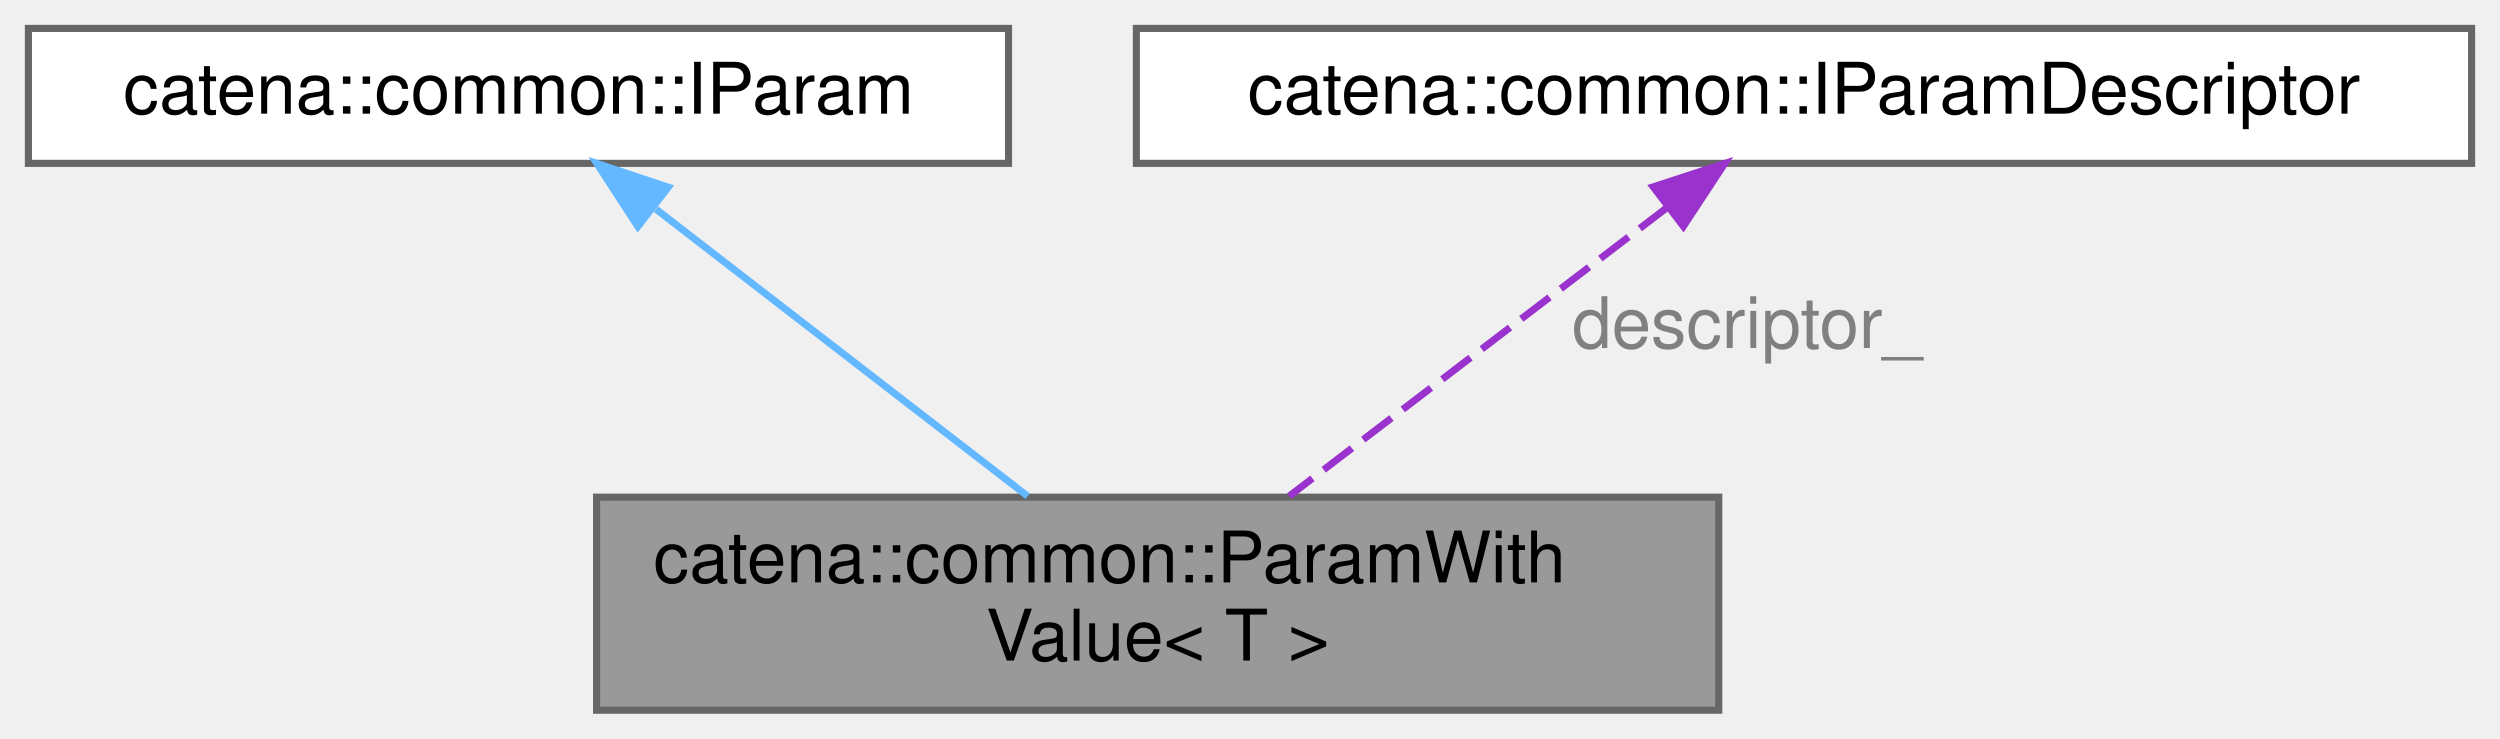
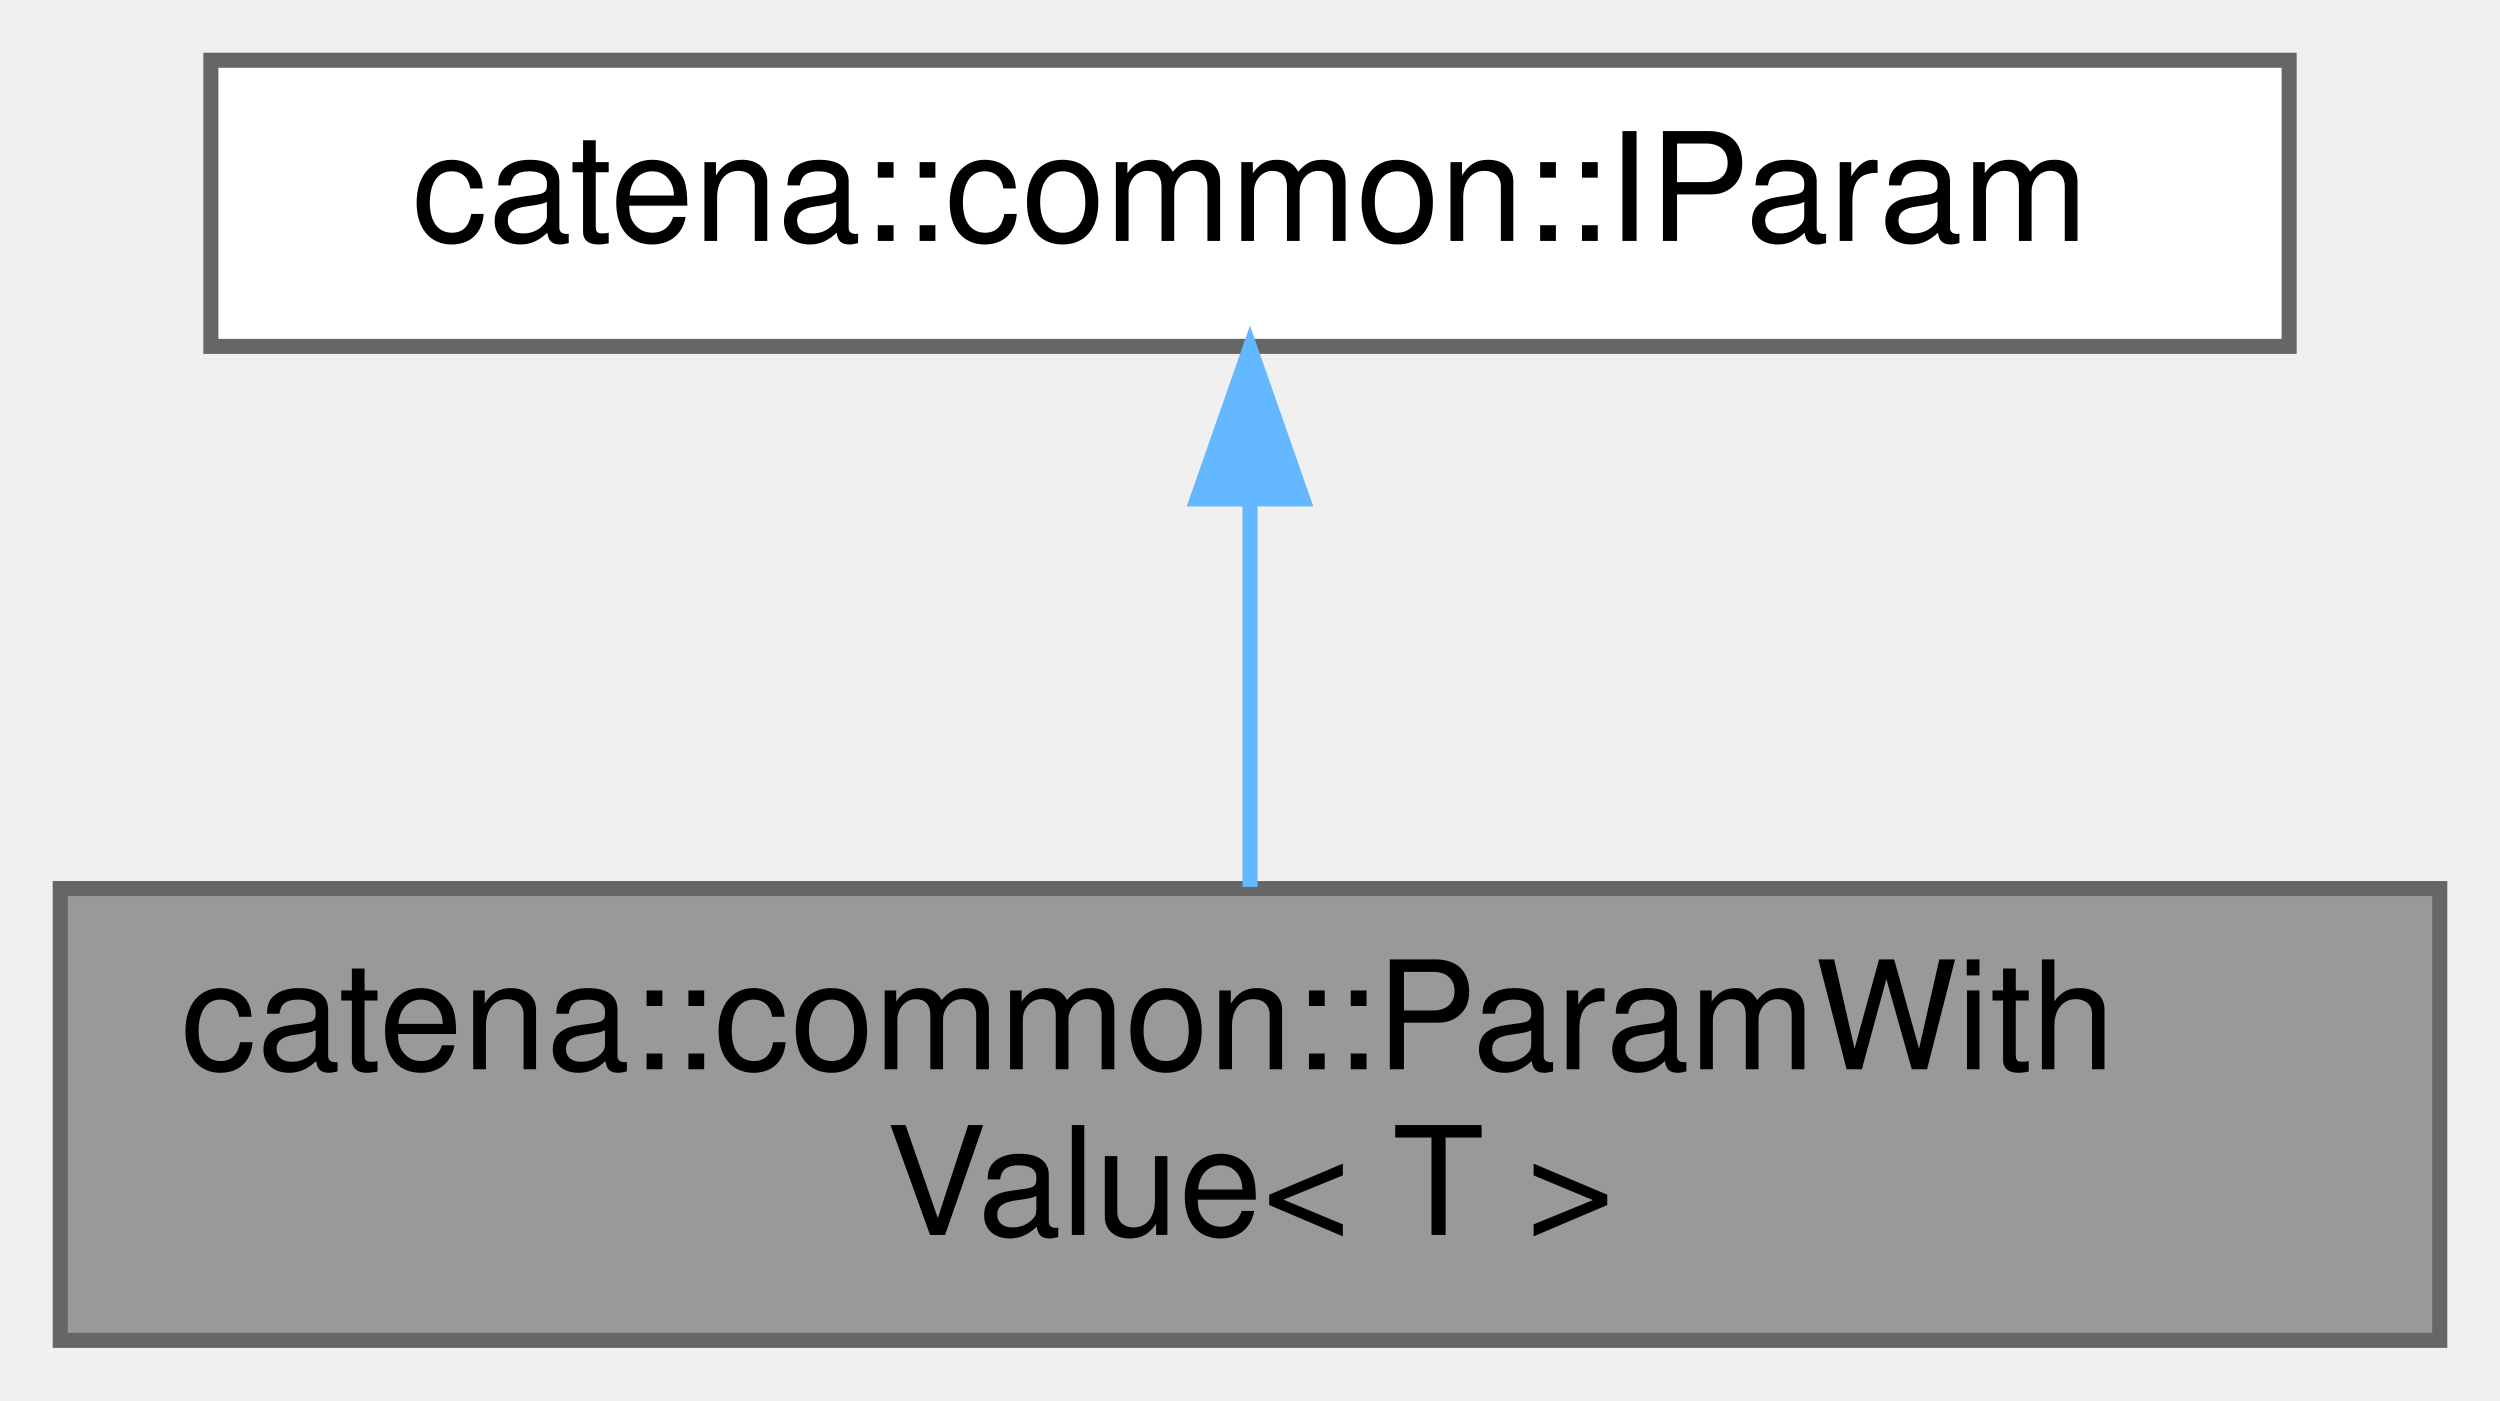
- <svg xmlns="http://www.w3.org/2000/svg" xmlns:xlink="http://www.w3.org/1999/xlink" width="352pt" height="104pt" viewBox="0.00 0.00 352.00 104.00">
-   <g id="graph0" class="graph" transform="scale(1 1) rotate(0) translate(4 100)">
+ <svg xmlns="http://www.w3.org/2000/svg" xmlns:xlink="http://www.w3.org/1999/xlink" width="166pt" height="93pt" viewBox="0.00 0.00 166.00 93.00">
+   <g id="graph0" class="graph" transform="scale(1 1) rotate(0) translate(4 89)">
    <g id="Node000001" class="node">
      <g id="a_Node000001">
        <a xlink:title="ParamWithValue is a class that implements the IParam interface for each param type in the device mode...">
-           <polygon fill="#999999" stroke="#666666" points="238,-30 80,-30 80,0 238,0 238,-30" />
-           <text text-anchor="start" x="88" y="-18" font-family="Helvetica,sans-Serif" font-size="10.00">catena::common::ParamWith</text>
-           <text text-anchor="middle" x="159" y="-7" font-family="Helvetica,sans-Serif" font-size="10.00">Value&lt; T &gt;</text>
+           <polygon fill="#999999" stroke="#666666" points="158,-30 0,-30 0,0 158,0 158,-30" />
+           <text text-anchor="start" x="8" y="-18" font-family="Helvetica,sans-Serif" font-size="10.00">catena::common::ParamWith</text>
+           <text text-anchor="middle" x="79" y="-7" font-family="Helvetica,sans-Serif" font-size="10.00">Value&lt; T &gt;</text>
        </a>
      </g>
    </g>
    <g id="Node000002" class="node">
      <g id="a_Node000002">
        <a xlink:href="classcatena_1_1common_1_1IParam.html" target="_top" xlink:title="IParam is the interface for business logic and connection logic to interact with parameters.">
-           <polygon fill="white" stroke="#666666" points="138,-96 0,-96 0,-77 138,-77 138,-96" />
-           <text text-anchor="middle" x="69" y="-84" font-family="Helvetica,sans-Serif" font-size="10.00">catena::common::IParam</text>
+           <polygon fill="white" stroke="#666666" points="148,-85 10,-85 10,-66 148,-66 148,-85" />
+           <text text-anchor="middle" x="79" y="-73" font-family="Helvetica,sans-Serif" font-size="10.00">catena::common::IParam</text>
        </a>
      </g>
    </g>
    <g id="edge1_Node000001_Node000002" class="edge">
      <g id="a_edge1_Node000001_Node000002">
        <a xlink:title=" ">
-           <path fill="none" stroke="#63b8ff" d="M88.37,-70.54C103.87,-58.57 125.47,-41.89 140.69,-30.14" />
-           <polygon fill="#63b8ff" stroke="#63b8ff" points="85.81,-68.1 80.04,-76.98 90.09,-73.64 85.81,-68.1" />
+           <path fill="none" stroke="#63b8ff" d="M79,-55.65C79,-47.36 79,-37.78 79,-30.11" />
+           <polygon fill="#63b8ff" stroke="#63b8ff" points="75.5,-55.87 79,-65.87 82.5,-55.87 75.5,-55.87" />
        </a>
      </g>
    </g>
-     <g id="Node000003" class="node">
-       <g id="a_Node000003">
-         <a xlink:href="classcatena_1_1common_1_1IParamDescriptor.html" target="_top" xlink:title="ParamDescriptor provides information about a parameter.">
-           <polygon fill="white" stroke="#666666" points="344,-96 156,-96 156,-77 344,-77 344,-96" />
-           <text text-anchor="middle" x="250" y="-84" font-family="Helvetica,sans-Serif" font-size="10.00">catena::common::IParamDescriptor</text>
-         </a>
-       </g>
-     </g>
-     <g id="edge2_Node000001_Node000003" class="edge">
-       <g id="a_edge2_Node000001_Node000003">
-         <a xlink:title=" ">
-           <path fill="none" stroke="#9a32cd" stroke-dasharray="5,2" d="M230.86,-70.88C215.15,-58.88 193.04,-42 177.51,-30.14" />
-           <polygon fill="#9a32cd" stroke="#9a32cd" points="228.77,-73.69 238.84,-76.98 233.02,-68.13 228.77,-73.69" />
-         </a>
-       </g>
-       <text text-anchor="middle" x="242" y="-51" font-family="Helvetica,sans-Serif" font-size="10.00" fill="grey"> descriptor_</text>
-     </g>
  </g>
</svg>
